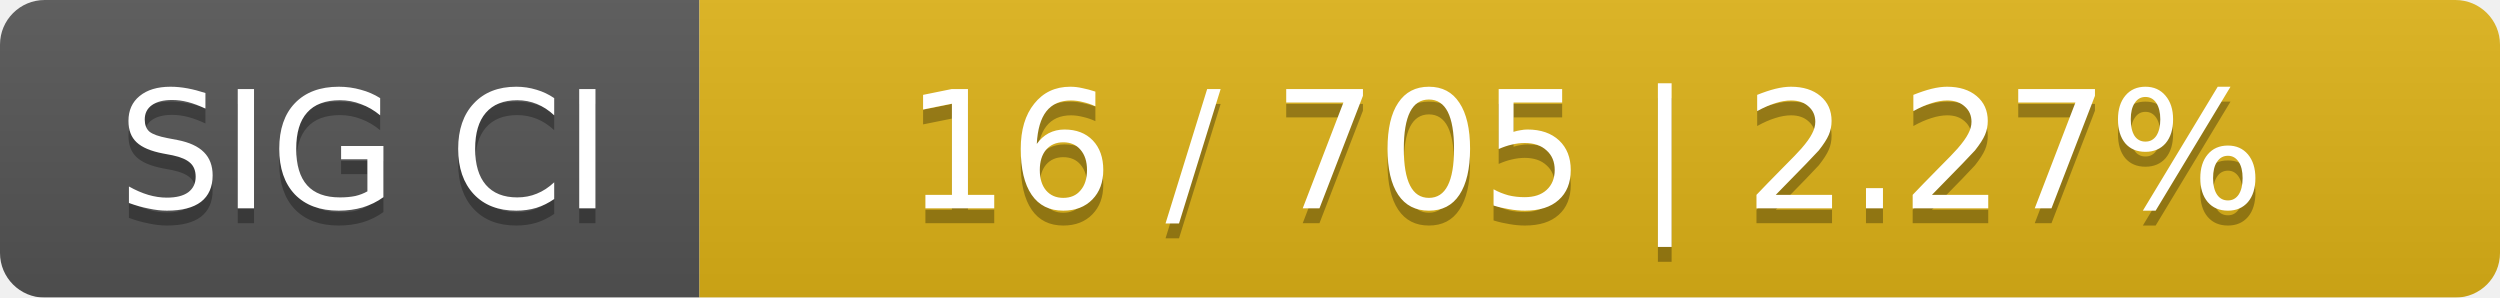
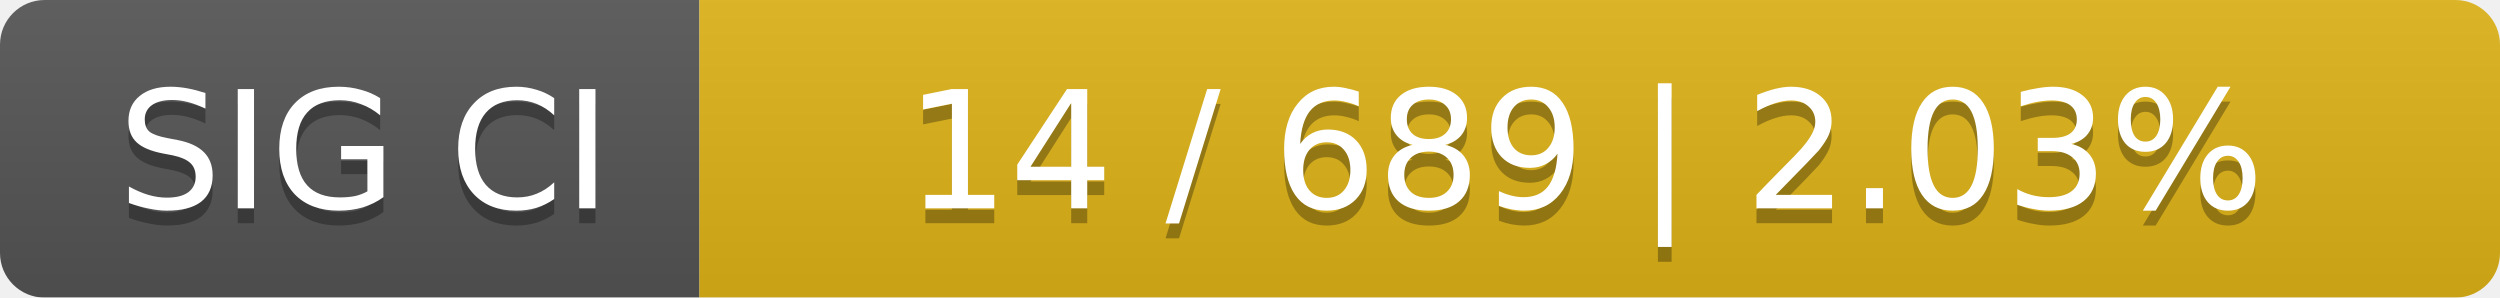
<svg xmlns="http://www.w3.org/2000/svg" width="168" height="20">
  <linearGradient id="smooth" x2="0" y2="100%">
    <stop offset="0" stop-color="#bbb" stop-opacity=".1" />
    <stop offset="1" stop-opacity=".1" />
  </linearGradient>
  <mask id="round">
    <rect width="168" height="20" rx="3" fill="#fff" />
  </mask>
  <g mask="url(#round)">
    <rect width="47" height="20" fill="#555" />
    <rect x="47" width="121" height="20" fill="#dfb317" />
    <rect width="168" height="20" fill="url(#smooth)" />
  </g>
  <g fill="#fff" text-anchor="middle" font-family="DejaVu Sans,Verdana,Geneva,sans-serif" font-size="11">
    <text x="24.5" y="15" fill="#010101" fill-opacity=".3">SIG CI</text>
    <text x="24.5" y="14">SIG CI</text>
-     <text x="106.5" y="15" fill="#010101" fill-opacity=".3">16 / 705    |    2.27%</text>
-     <text x="106.5" y="14">16 / 705    |    2.27%</text>
+     <text x="106.5" y="15" fill="#010101" fill-opacity=".3">14 / 689    |    2.03%</text>
+     <text x="106.5" y="14">14 / 689    |    2.03%</text>
  </g>
</svg>
